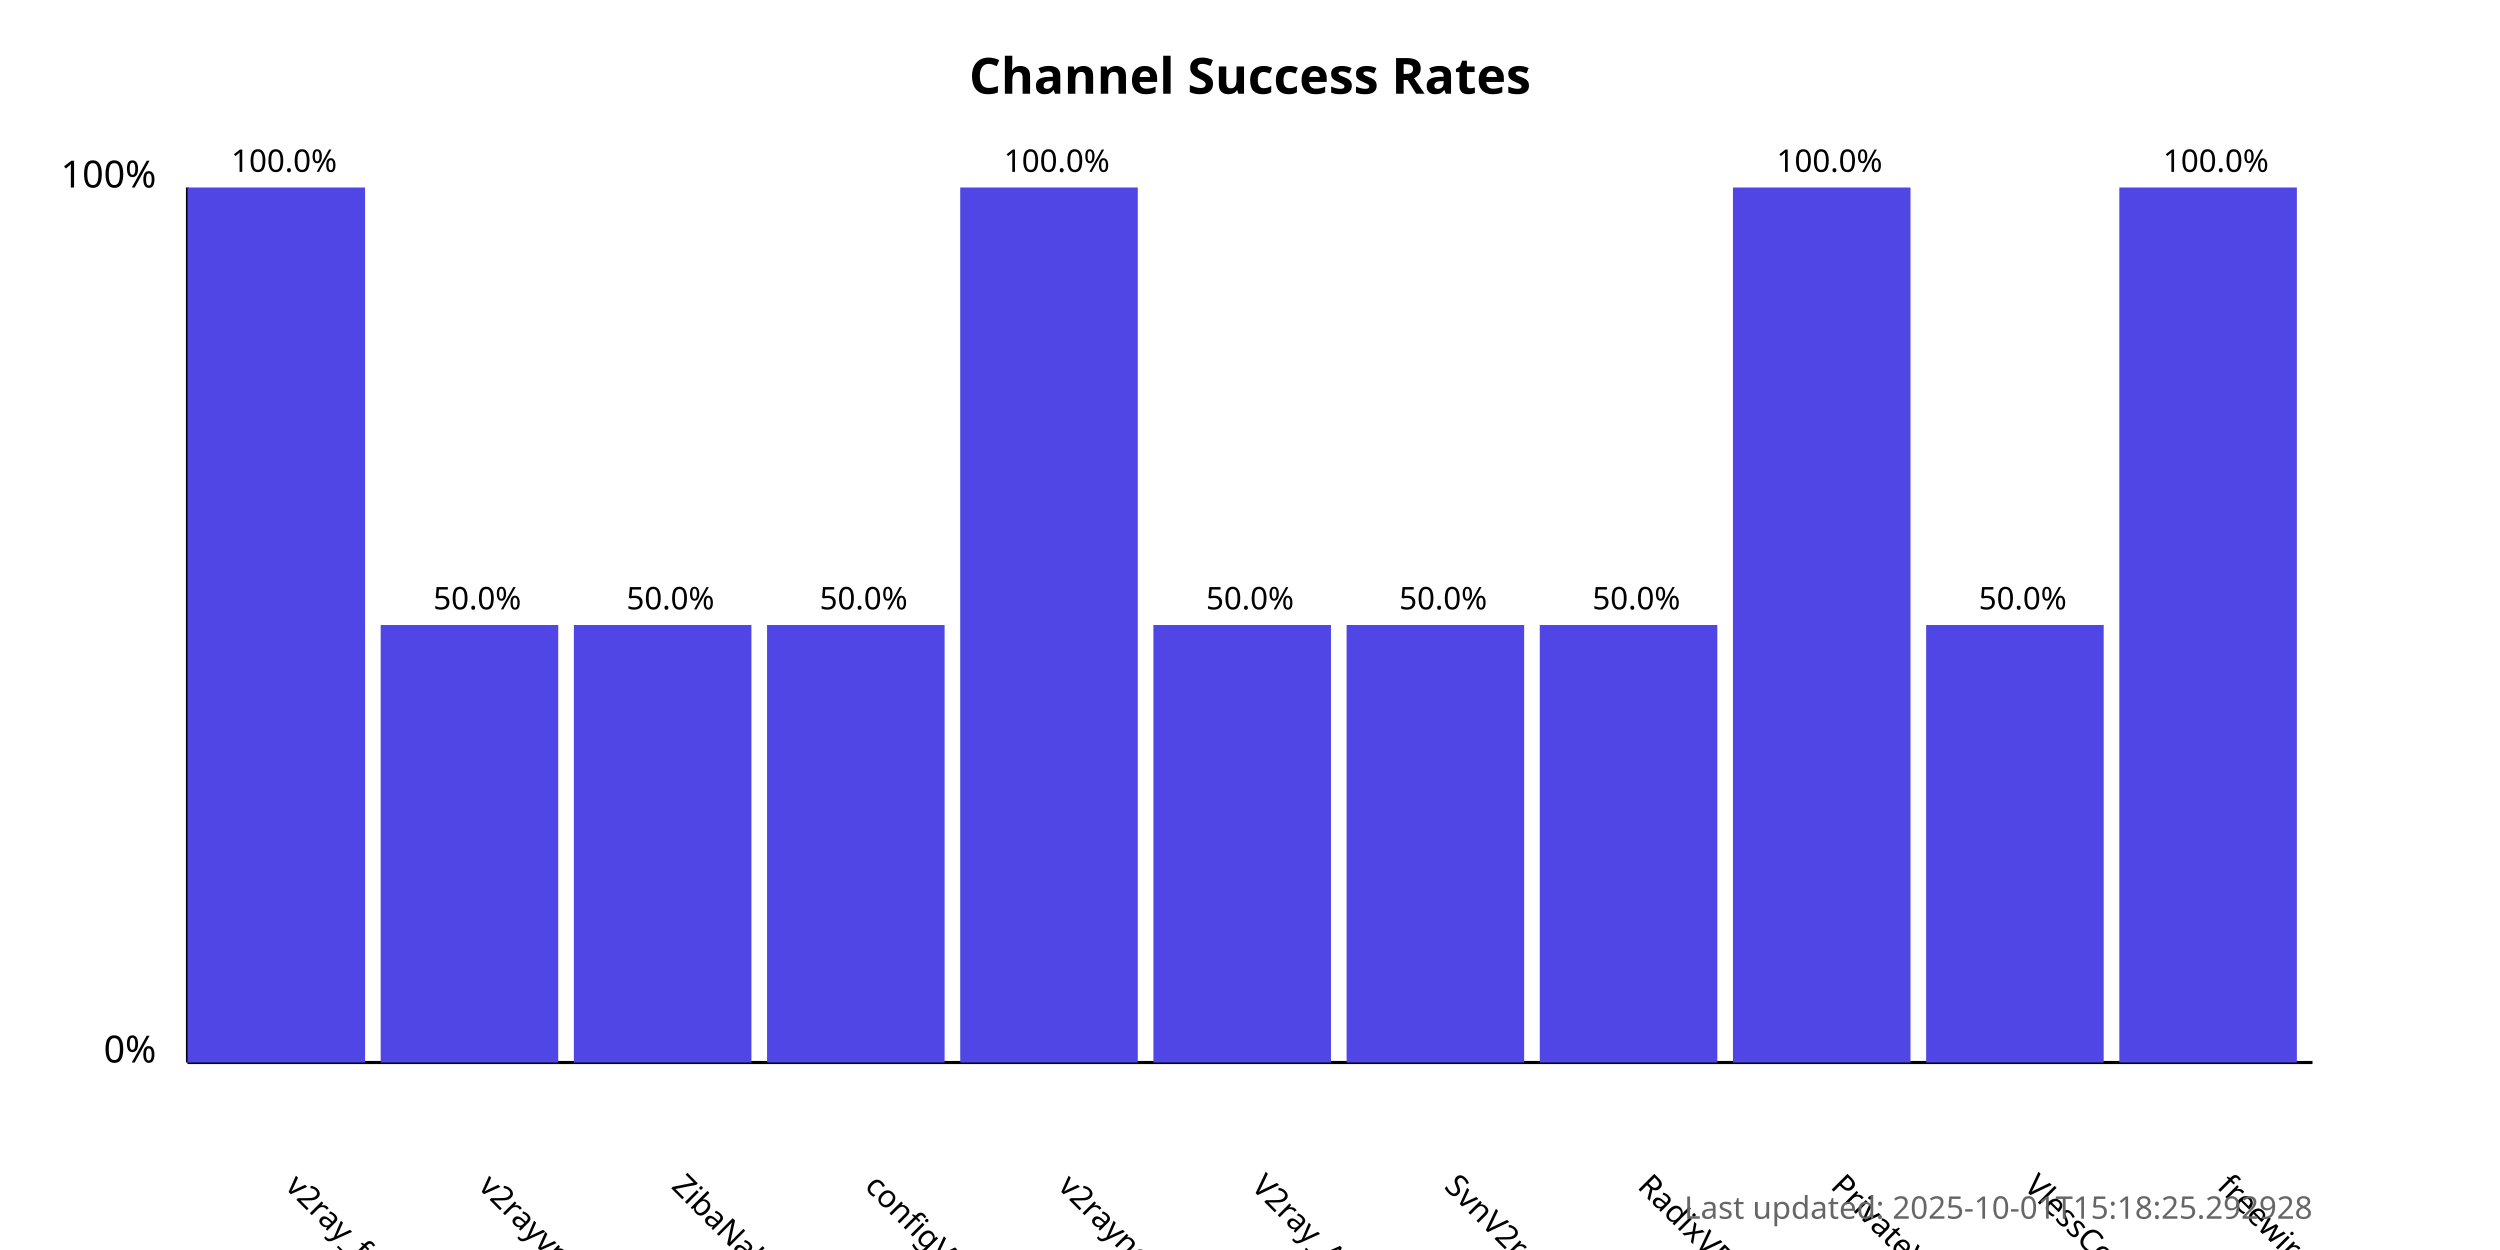
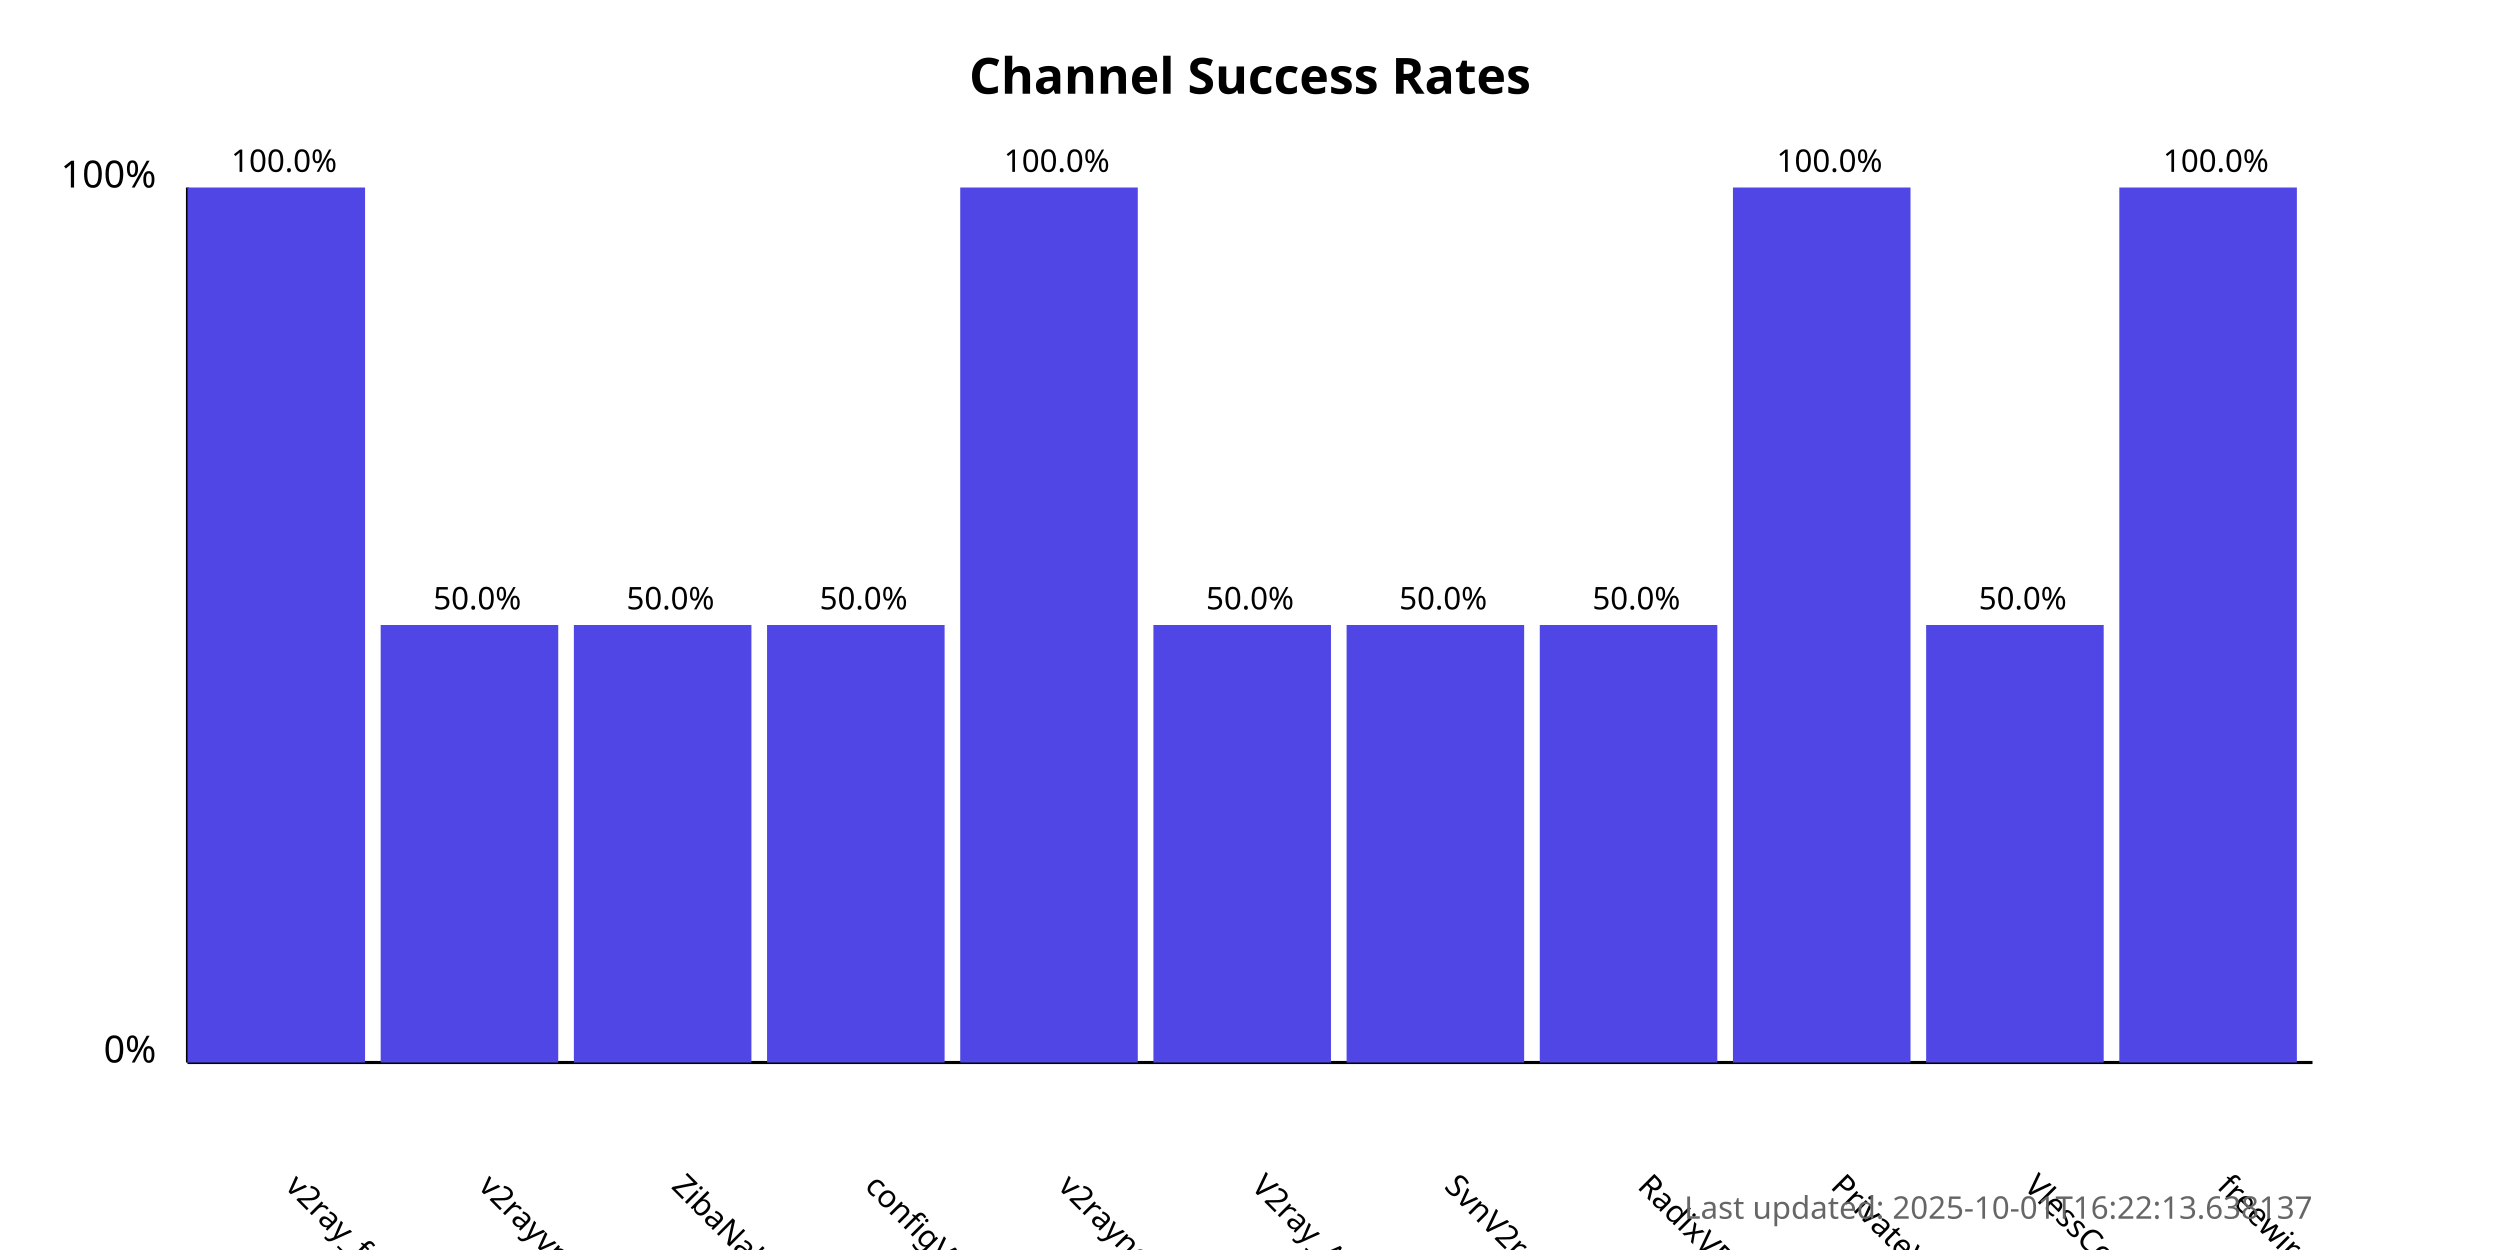
<svg xmlns="http://www.w3.org/2000/svg" width="800" height="400">
  <style>
            .chart-title { font: bold 16px sans-serif; }
            .axis-label { font: 12px sans-serif; }
            .tick-label { font: 10px sans-serif; }
            .bar { fill: #4f46e5; }
            .bar:hover { fill: #6366f1; }
            .timestamp { font: 10px sans-serif; fill: #666; }
        </style>
  <text x="400.0" y="30" text-anchor="middle" class="chart-title">
            Channel Success Rates
        </text>
  <line x1="60" y1="340" x2="60" y2="60" stroke="black" stroke-width="1" />
  <line x1="60" y1="340" x2="740" y2="340" stroke="black" stroke-width="1" />
  <text x="50" y="340" text-anchor="end" class="axis-label">0%</text>
  <text x="50" y="60" text-anchor="end" class="axis-label">100%</text>
  <g>
    <rect x="60" y="60.0" width="56.818" height="280.0" class="bar" />
    <text x="90.909" y="380" transform="rotate(45, 90.90909, 380)" text-anchor="start" class="tick-label">
                v2ray_free_conf
            </text>
    <text x="90.909" y="55.0" text-anchor="middle" class="tick-label">
                100.0%
            </text>
  </g>
  <g>
    <rect x="121.818" y="200.0" width="56.818" height="140.0" class="bar" />
    <text x="152.727" y="380" transform="rotate(45, 152.7273, 380)" text-anchor="start" class="tick-label">
                v2rayvpno
            </text>
    <text x="152.727" y="195.0" text-anchor="middle" class="tick-label">
                50.0%
            </text>
  </g>
  <g>
    <rect x="183.636" y="200.0" width="56.818" height="140.0" class="bar" />
    <text x="214.545" y="380" transform="rotate(45, 214.5455, 380)" text-anchor="start" class="tick-label">
                ZibaNabz
            </text>
    <text x="214.545" y="195.0" text-anchor="middle" class="tick-label">
                50.0%
            </text>
  </g>
  <g>
    <rect x="245.455" y="200.0" width="56.818" height="140.0" class="bar" />
    <text x="276.364" y="380" transform="rotate(45, 276.3636, 380)" text-anchor="start" class="tick-label">
                configV2rayForFree
            </text>
    <text x="276.364" y="195.0" text-anchor="middle" class="tick-label">
                50.0%
            </text>
  </g>
  <g>
    <rect x="307.273" y="60.0" width="56.818" height="280.0" class="bar" />
    <text x="338.182" y="380" transform="rotate(45, 338.1818, 380)" text-anchor="start" class="tick-label">
                v2rayngvpn
            </text>
    <text x="338.182" y="55.0" text-anchor="middle" class="tick-label">
                100.0%
            </text>
  </g>
  <g>
    <rect x="369.091" y="200.0" width="56.818" height="140.0" class="bar" />
    <text x="400.0" y="380" transform="rotate(45, 400.0, 380)" text-anchor="start" class="tick-label">
                V2ray_Alpha
            </text>
    <text x="400.0" y="195.0" text-anchor="middle" class="tick-label">
                50.0%
            </text>
  </g>
  <g>
    <rect x="430.909" y="200.0" width="56.818" height="140.0" class="bar" />
    <text x="461.818" y="380" transform="rotate(45, 461.8182, 380)" text-anchor="start" class="tick-label">
                SvnV2ray
            </text>
    <text x="461.818" y="195.0" text-anchor="middle" class="tick-label">
                50.0%
            </text>
  </g>
  <g>
    <rect x="492.727" y="200.0" width="56.818" height="140.0" class="bar" />
    <text x="523.636" y="380" transform="rotate(45, 523.6364, 380)" text-anchor="start" class="tick-label">
                RadixVPN
            </text>
    <text x="523.636" y="195.0" text-anchor="middle" class="tick-label">
                50.0%
            </text>
  </g>
  <g>
    <rect x="554.545" y="60.0" width="56.818" height="280.0" class="bar" />
    <text x="585.455" y="380" transform="rotate(45, 585.4545, 380)" text-anchor="start" class="tick-label">
                PrivateVPNs
            </text>
    <text x="585.455" y="55.0" text-anchor="middle" class="tick-label">
                100.0%
            </text>
  </g>
  <g>
    <rect x="616.364" y="200.0" width="56.818" height="140.0" class="bar" />
    <text x="647.273" y="380" transform="rotate(45, 647.2727, 380)" text-anchor="start" class="tick-label">
                VlessConfig
            </text>
    <text x="647.273" y="195.0" text-anchor="middle" class="tick-label">
                50.0%
            </text>
  </g>
  <g>
    <rect x="678.182" y="60.0" width="56.818" height="280.0" class="bar" />
    <text x="709.091" y="380" transform="rotate(45, 709.0909, 380)" text-anchor="start" class="tick-label">
                freewireguard
            </text>
    <text x="709.091" y="55.0" text-anchor="middle" class="tick-label">
                100.0%
            </text>
  </g>
  <text x="740" y="390" text-anchor="end" class="timestamp">
-             Last updated: 2025-10-01T15:18:25.292928
+             Last updated: 2025-10-01T16:22:13.638137
        </text>
</svg>
